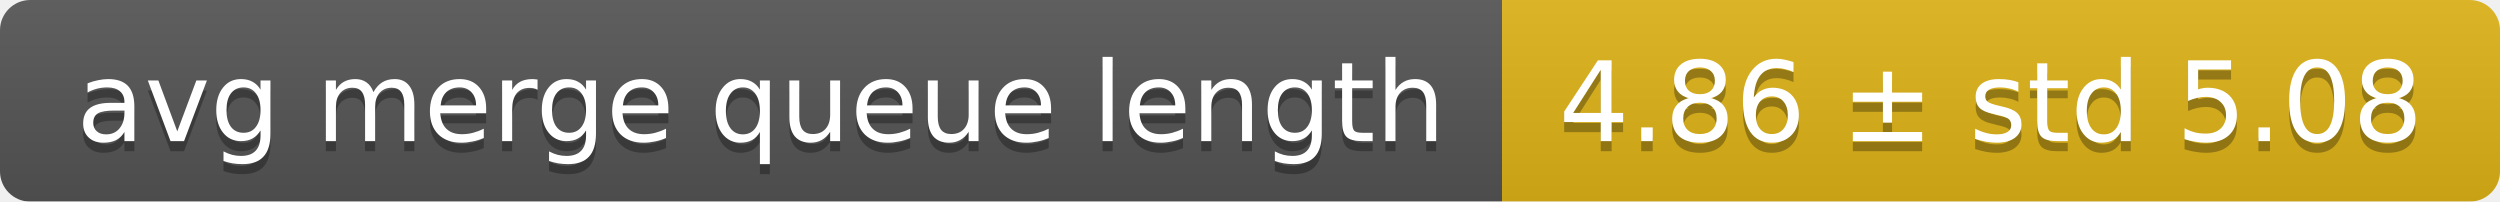
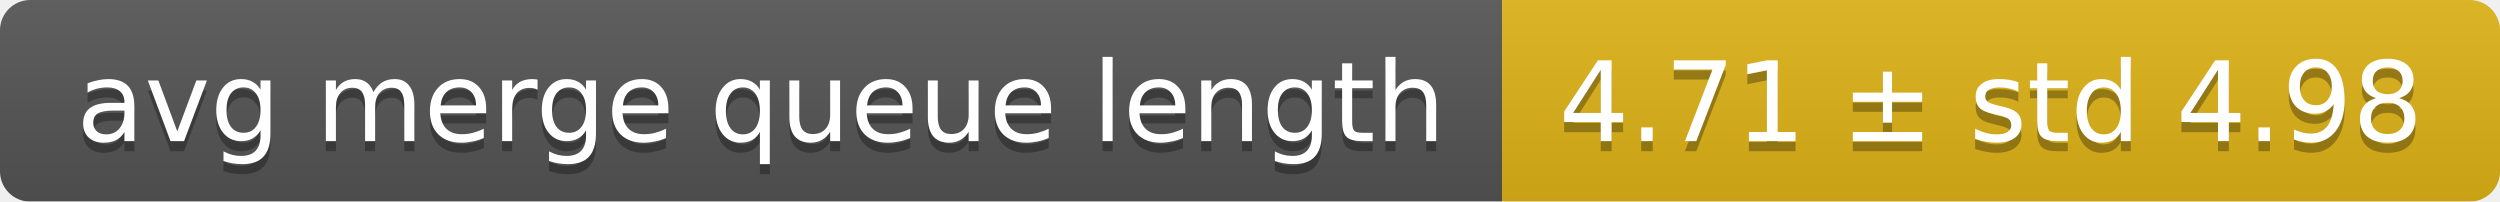
<svg xmlns="http://www.w3.org/2000/svg" width="248" height="20">
  <linearGradient id="smooth" x2="0" y2="100%">
    <stop offset="0" stop-color="#bbb" stop-opacity=".1" />
    <stop offset="1" stop-opacity=".1" />
  </linearGradient>
  <mask id="round">
    <rect width="248" height="20" rx="3" fill="#fff" />
  </mask>
  <g mask="url(#round)">
    <rect width="149" height="20" fill="#555" />
    <rect x="149" width="99" height="20" fill="#dfb317" />
    <rect width="248" height="20" fill="url(#smooth)" />
  </g>
  <g fill="#fff" text-anchor="middle" font-family="DejaVu Sans,Verdana,Geneva,sans-serif" font-size="11">
    <text x="75.5" y="15" fill="#010101" fill-opacity=".3">avg merge queue length</text>
    <text x="75.5" y="14">avg merge queue length</text>
-     <text x="197.5" y="15" fill="#010101" fill-opacity=".3">4.86 ± std 5.08</text>
-     <text x="197.5" y="14">4.86 ± std 5.08</text>
+     <text x="197.5" y="15" fill="#010101" fill-opacity=".3">4.71 ± std 4.98</text>
+     <text x="197.5" y="14">4.71 ± std 4.98</text>
  </g>
</svg>
